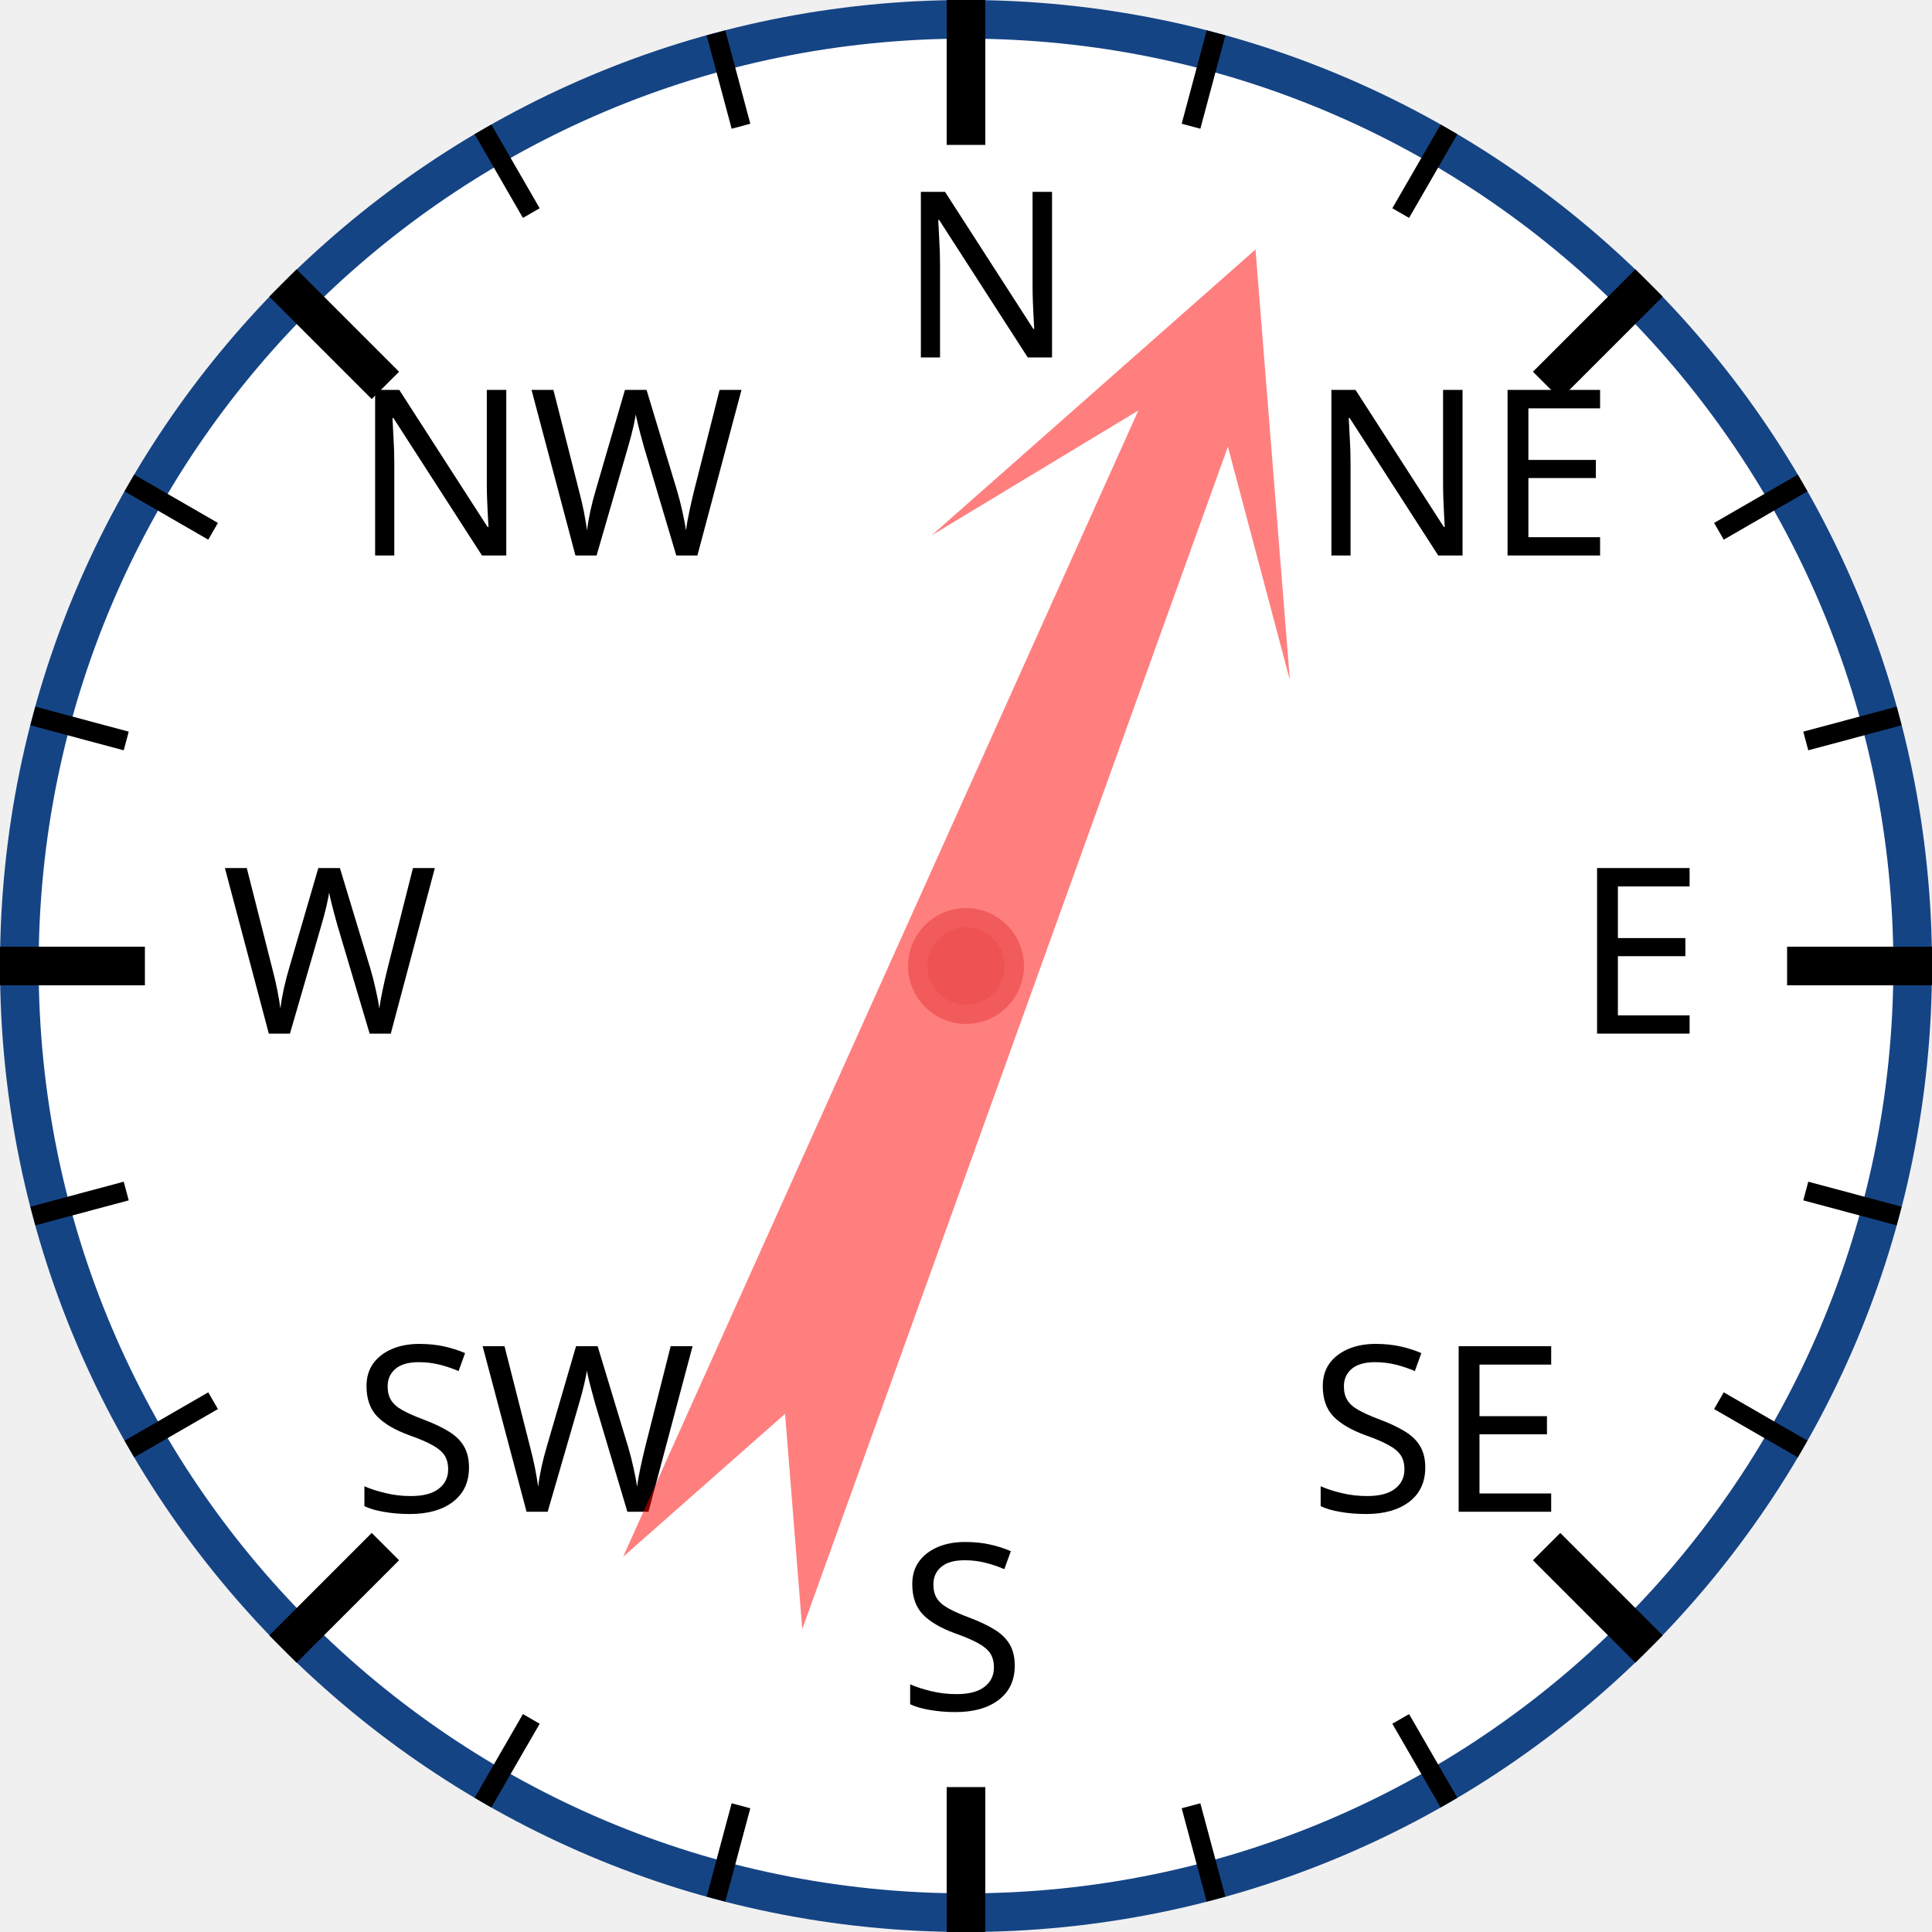
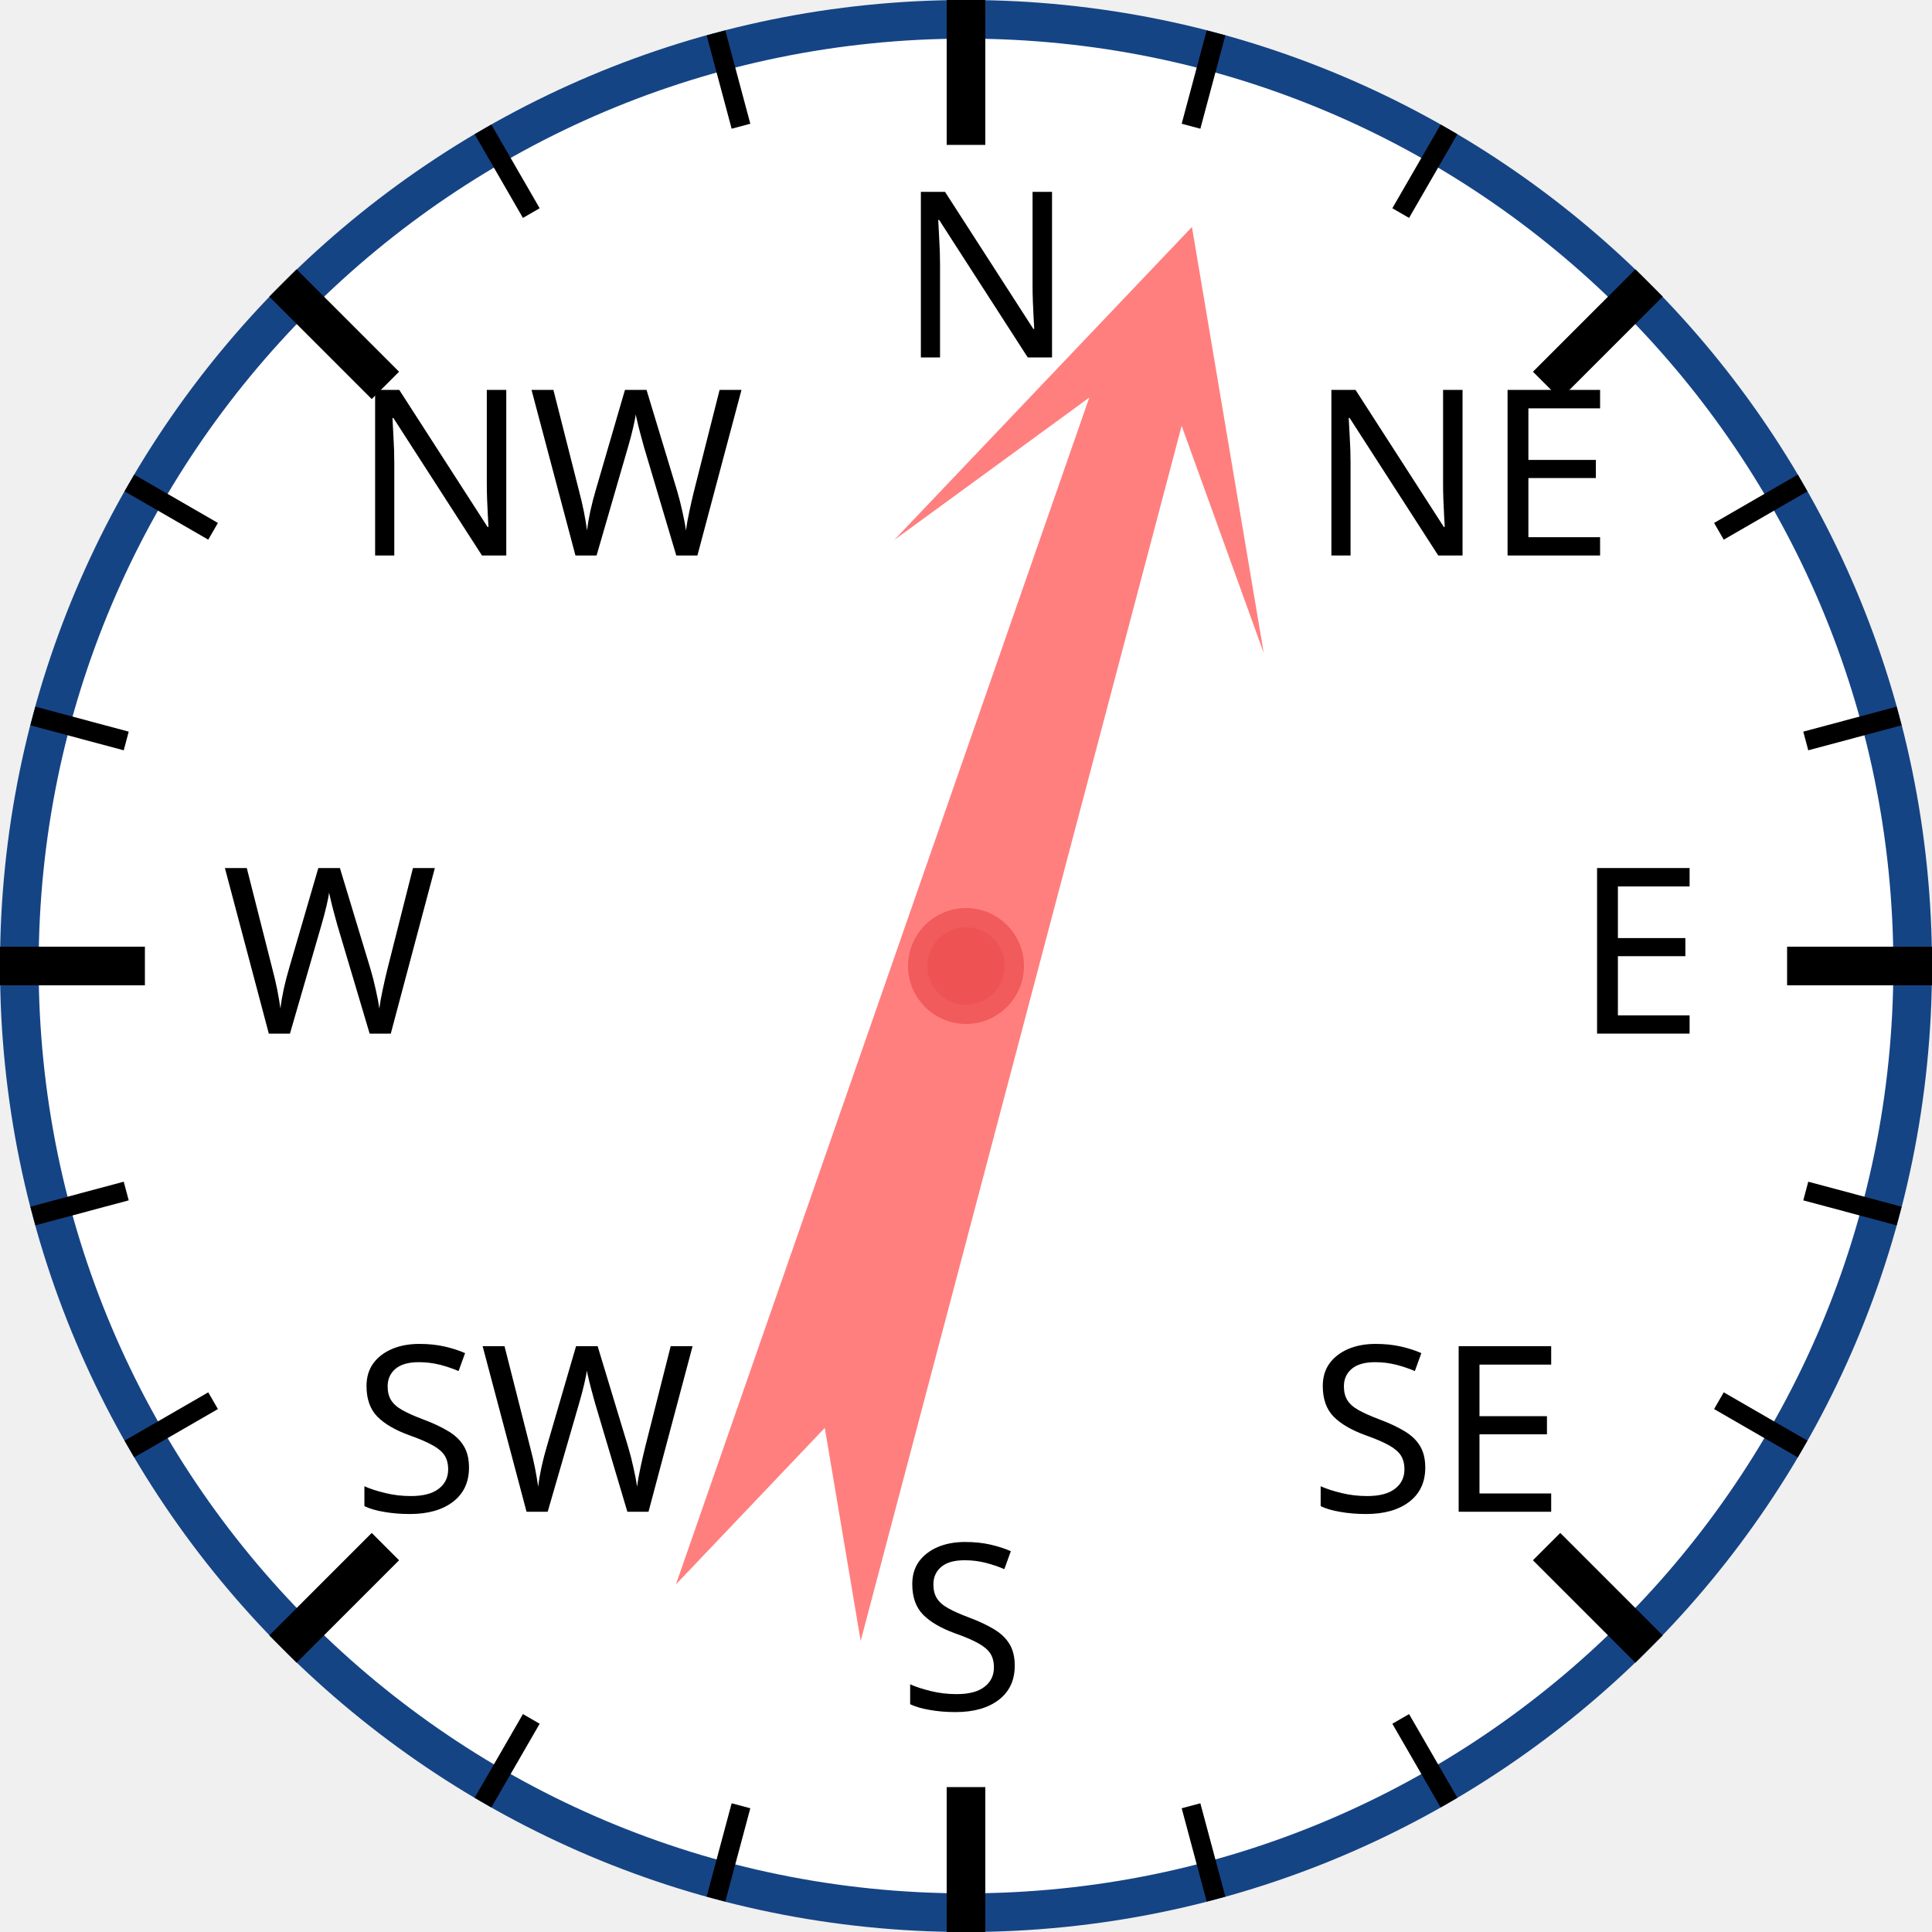
<svg xmlns="http://www.w3.org/2000/svg" width="120px" height="120px" viewBox="0 0 200 200">
  <circle cx="100" cy="100" r="98" style="fill: white; stroke: #154485; stroke-width: 4;" />
  <text x="93.0" y="37.0" style="font-family: sans-serif; font-size: 18pt;">N</text>
  <line x1="100.0" y1="0.0" x2="100.0" y2="15.0" style="stroke: black; stroke-width: 4;" />
  <line x1="74.118" y1="3.407" x2="76.706" y2="13.067" style="stroke: black; stroke-width: 2;" />
  <line x1="50" y1="13.397" x2="55" y2="22.058" style="stroke: black; stroke-width: 2;" />
  <text x="36.503" y="57.503" style="font-family: sans-serif; font-size: 18pt;">NW</text>
  <line x1="29.289" y1="29.289" x2="39.896" y2="39.896" style="stroke: black; stroke-width: 4;" />
  <line x1="13.397" y1="50" x2="22.058" y2="55" style="stroke: black; stroke-width: 2;" />
  <line x1="3.407" y1="74.118" x2="13.067" y2="76.706" style="stroke: black; stroke-width: 2;" />
  <text x="23.0" y="107.0" style="font-family: sans-serif; font-size: 18pt;">W</text>
  <line x1="0.0" y1="100.0" x2="15.0" y2="100.0" style="stroke: black; stroke-width: 4;" />
  <line x1="3.407" y1="125.882" x2="13.067" y2="123.294" style="stroke: black; stroke-width: 2;" />
  <line x1="13.397" y1="150" x2="22.058" y2="145" style="stroke: black; stroke-width: 2;" />
  <text x="36.503" y="156.497" style="font-family: sans-serif; font-size: 18pt;">SW</text>
  <line x1="29.289" y1="170.711" x2="39.896" y2="160.104" style="stroke: black; stroke-width: 4;" />
  <line x1="50" y1="186.603" x2="55" y2="177.942" style="stroke: black; stroke-width: 2;" />
  <line x1="74.118" y1="196.593" x2="76.706" y2="186.933" style="stroke: black; stroke-width: 2;" />
  <text x="93" y="177.0" style="font-family: sans-serif; font-size: 18pt;">S</text>
  <line x1="100" y1="200.0" x2="100" y2="185.0" style="stroke: black; stroke-width: 4;" />
  <line x1="125.882" y1="196.593" x2="123.294" y2="186.933" style="stroke: black; stroke-width: 2;" />
  <line x1="150.0" y1="186.603" x2="145.0" y2="177.942" style="stroke: black; stroke-width: 2;" />
  <text x="135.497" y="156.497" style="font-family: sans-serif; font-size: 18pt;">SE</text>
  <line x1="170.711" y1="170.711" x2="160.104" y2="160.104" style="stroke: black; stroke-width: 4;" />
  <line x1="186.603" y1="150" x2="177.942" y2="145" style="stroke: black; stroke-width: 2;" />
  <line x1="196.593" y1="125.882" x2="186.933" y2="123.294" style="stroke: black; stroke-width: 2;" />
  <text x="163.0" y="107" style="font-family: sans-serif; font-size: 18pt;">E</text>
  <line x1="200.0" y1="100" x2="185.0" y2="100" style="stroke: black; stroke-width: 4;" />
  <line x1="196.593" y1="74.118" x2="186.933" y2="76.706" style="stroke: black; stroke-width: 2;" />
  <line x1="186.603" y1="50" x2="177.942" y2="55" style="stroke: black; stroke-width: 2;" />
  <text x="135.497" y="57.503" style="font-family: sans-serif; font-size: 18pt;">NE</text>
  <line x1="170.711" y1="29.289" x2="160.104" y2="39.896" style="stroke: black; stroke-width: 4;" />
  <line x1="150" y1="13.397" x2="145" y2="22.058" style="stroke: black; stroke-width: 2;" />
  <line x1="125.882" y1="3.407" x2="123.294" y2="13.067" style="stroke: black; stroke-width: 2;" />
-   <polygon points="100 20 120 60 105 40 110 170 100 150 90 170 95 40 80 60" style="fill: red; fill-opacity: 0.5;" transform="rotate(22,100,100)" />
+   <polygon points="100 20 120 60 105 40 110 170 100 150 90 170 95 40 80 60" style="fill: red; fill-opacity: 0.5;" transform="rotate(17,100,100)" />
  <circle cx="100" cy="100" r="5" style="fill: #EE5252; stroke: #F25B5B; stroke-width: 2;" />
</svg>
